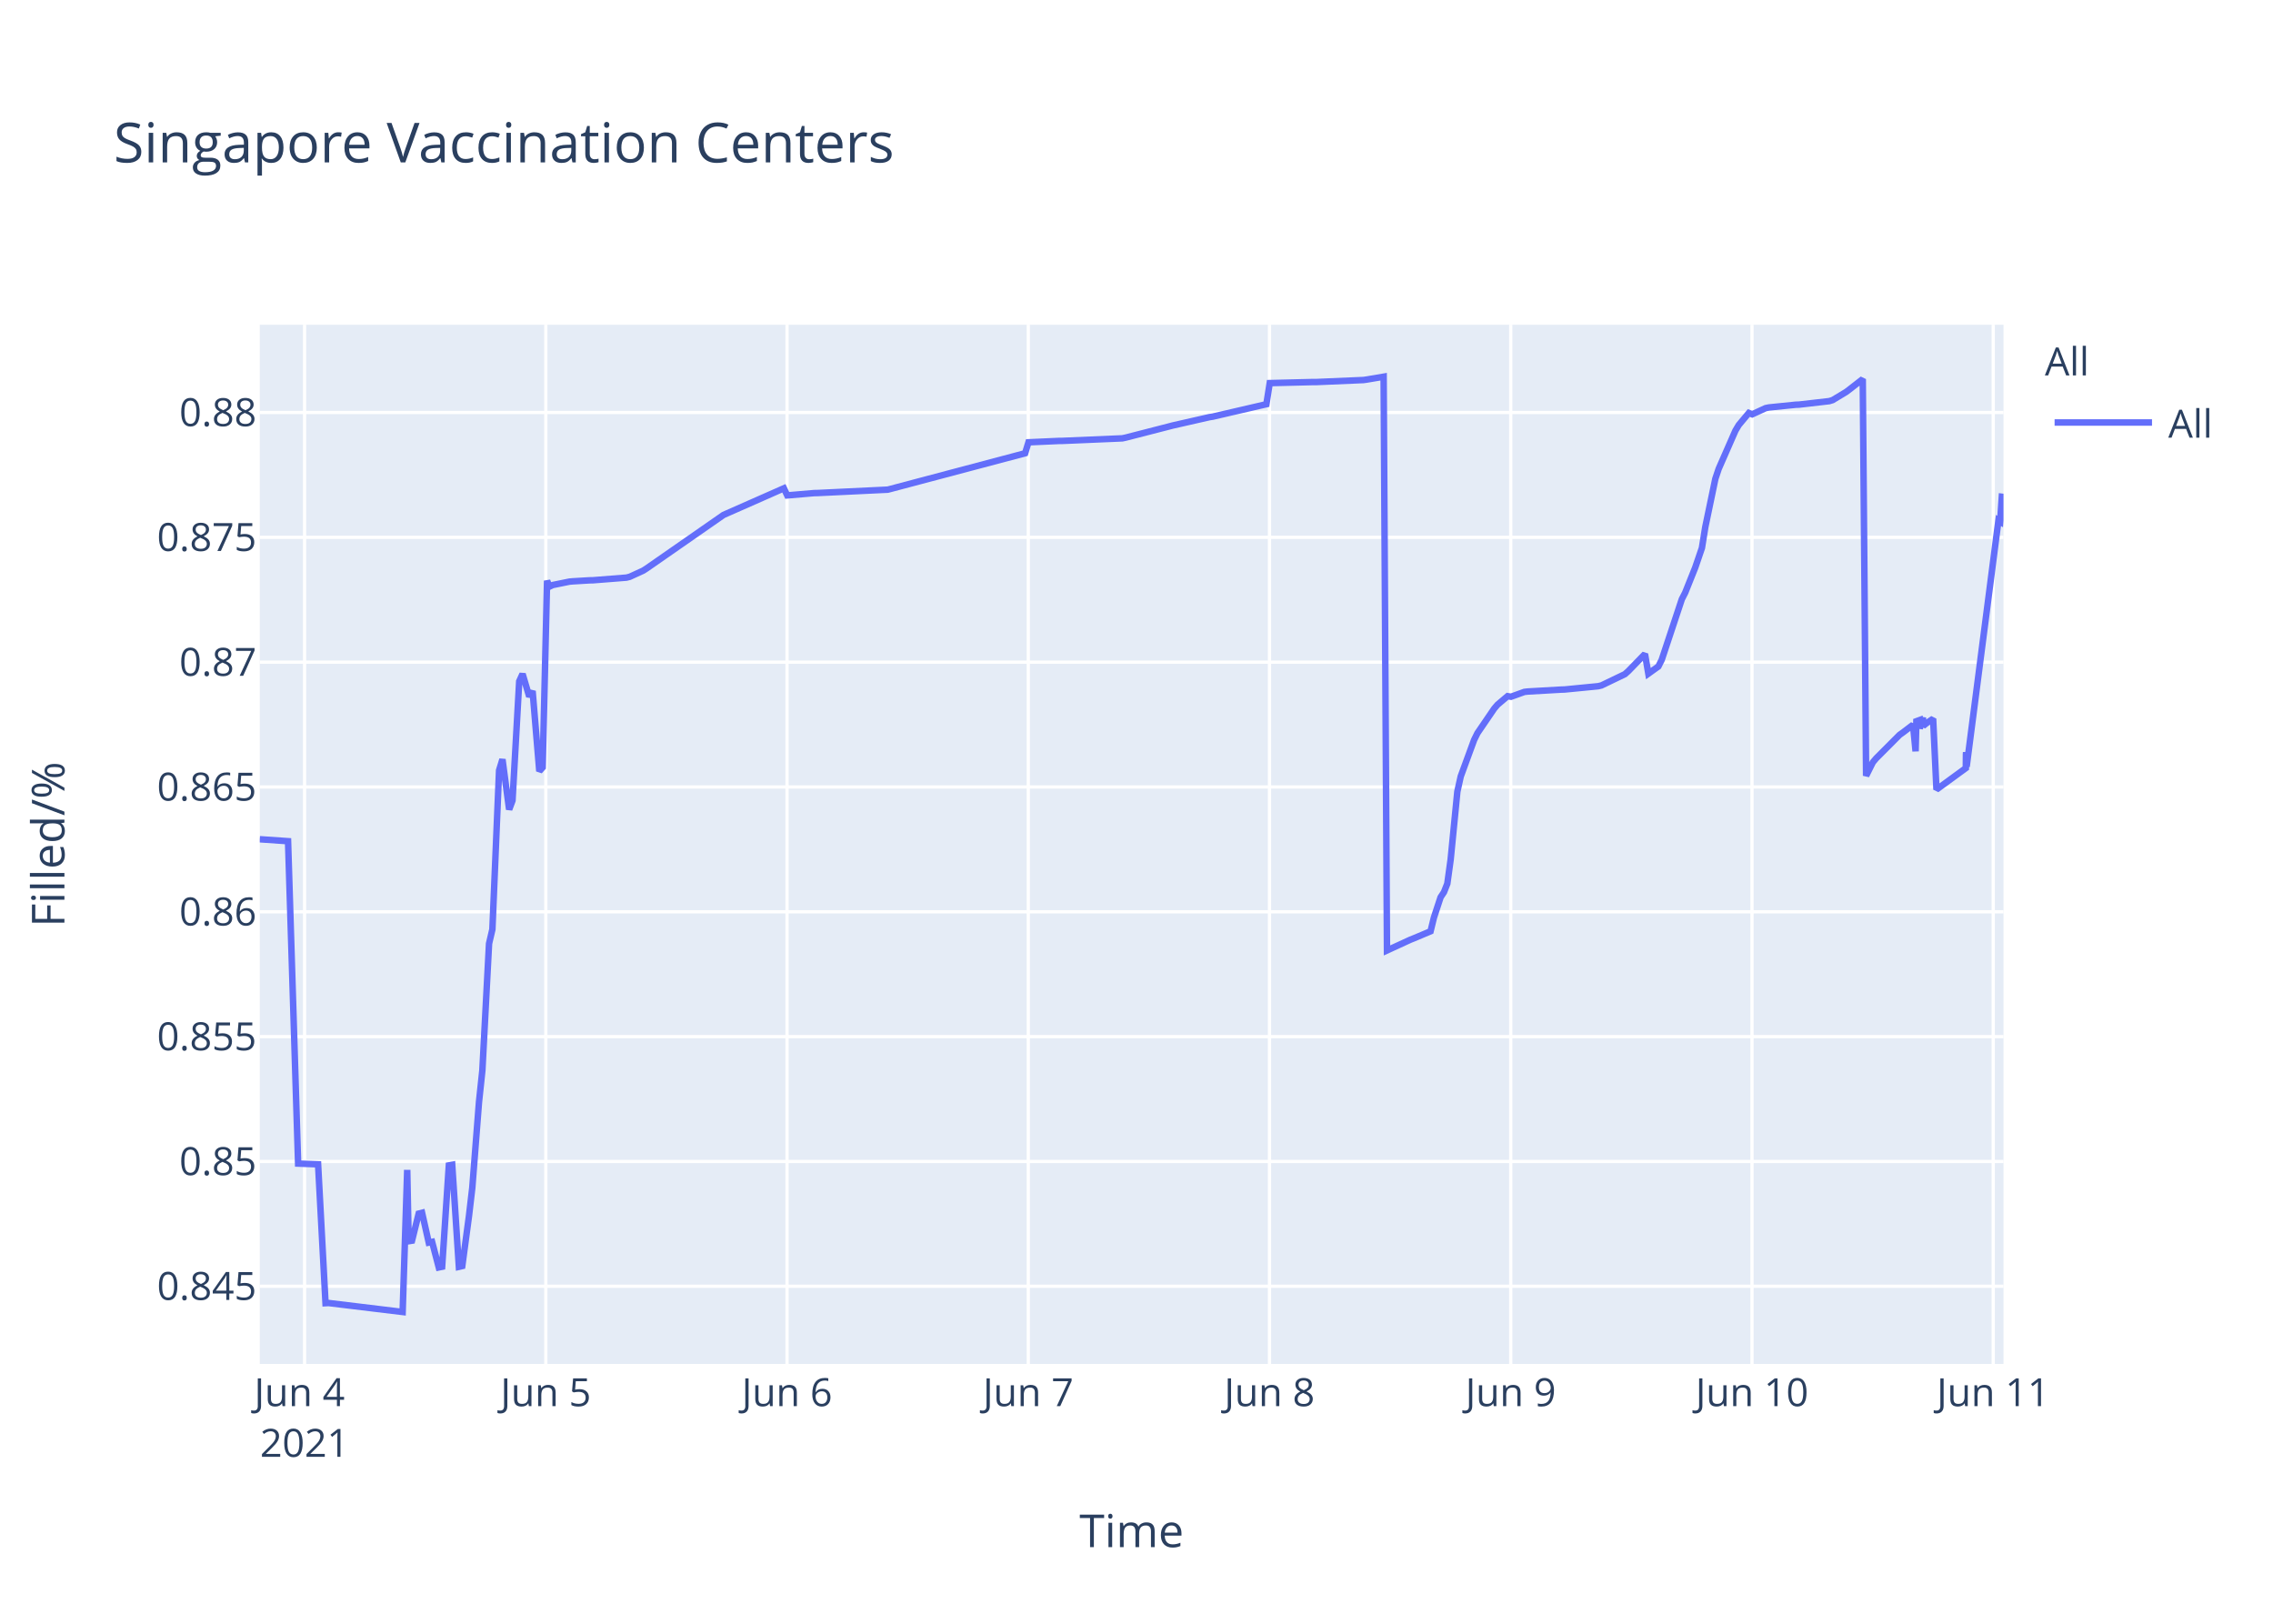
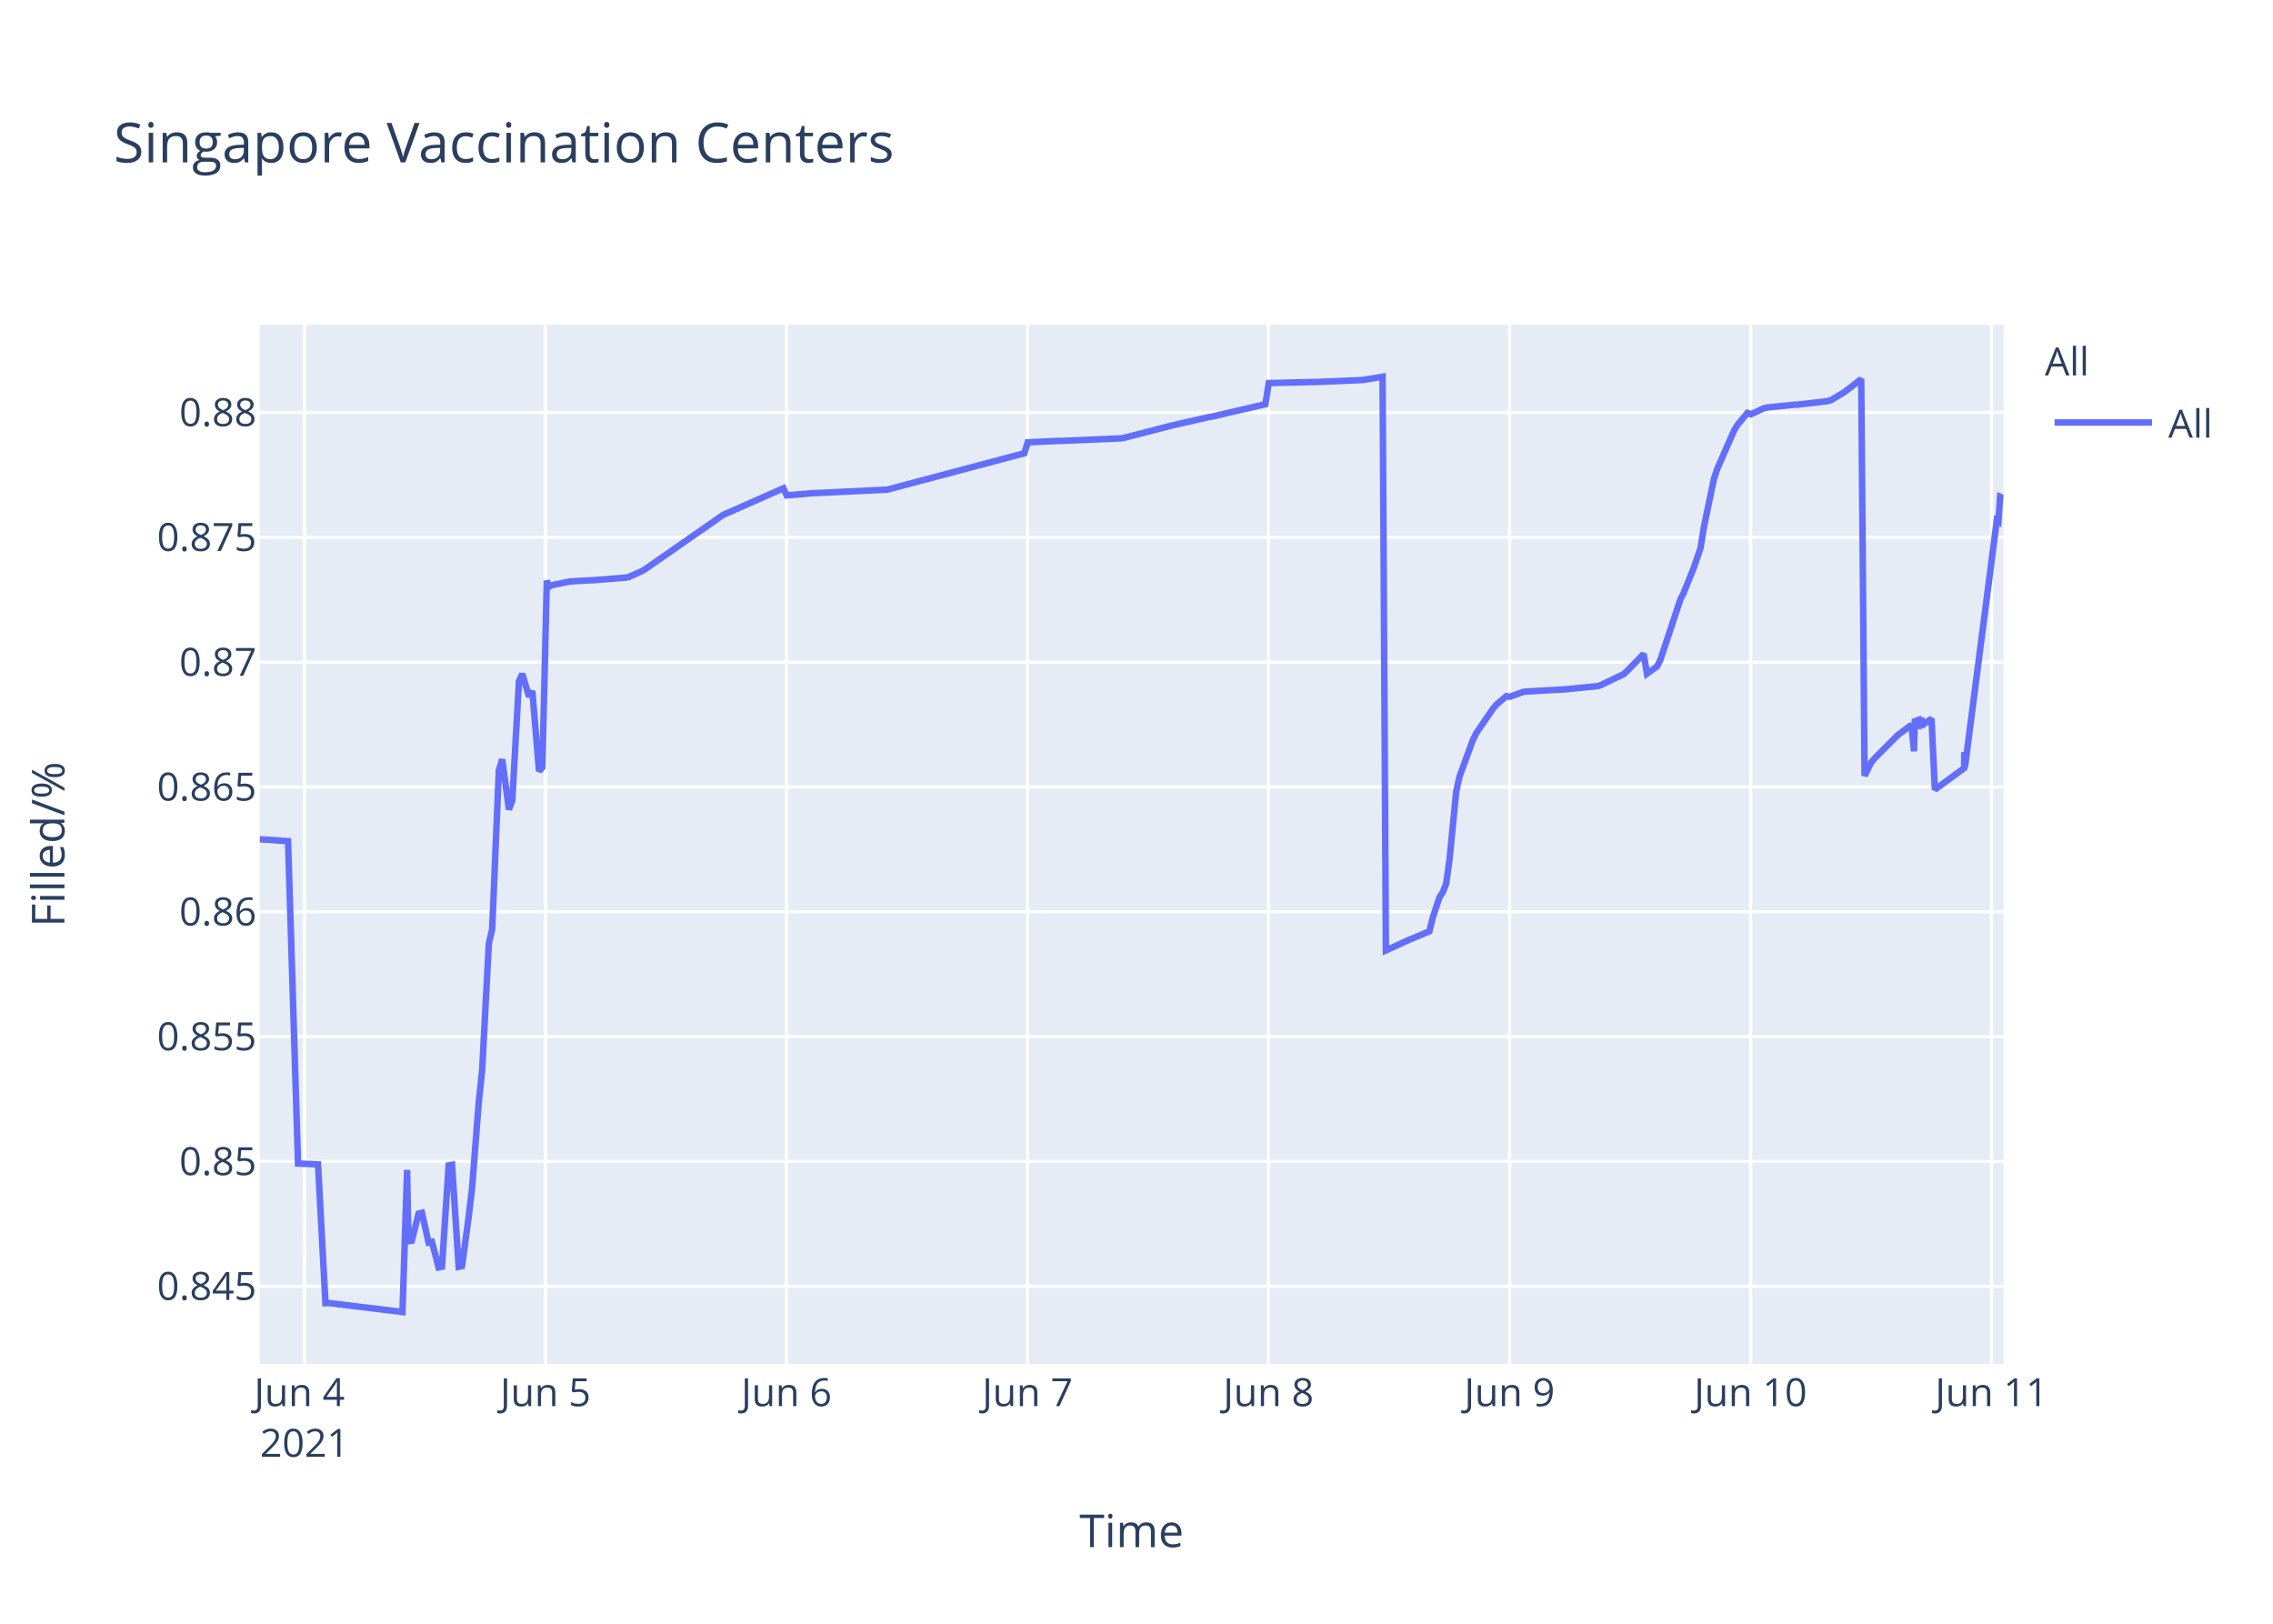
<svg xmlns="http://www.w3.org/2000/svg" class="main-svg" width="700" height="500" style="" viewBox="0 0 700 500">
  <rect x="0" y="0" width="700" height="500" style="fill: rgb(255, 255, 255); fill-opacity: 1;" />
-   <defs id="defs-aa1100">
+   <defs id="defs-ff7b3a">
    <g class="clips">
-       <clipPath id="clipaa1100xyplot" class="plotclip">
+       <clipPath id="clipff7b3axyplot" class="plotclip">
        <rect width="537" height="320" />
      </clipPath>
-       <clipPath class="axesclip" id="clipaa1100x">
+       <clipPath class="axesclip" id="clipff7b3ax">
        <rect x="80" y="0" width="537" height="500" />
      </clipPath>
-       <clipPath class="axesclip" id="clipaa1100y">
+       <clipPath class="axesclip" id="clipff7b3ay">
        <rect x="0" y="100" width="700" height="320" />
      </clipPath>
-       <clipPath class="axesclip" id="clipaa1100xy">
+       <clipPath class="axesclip" id="clipff7b3axy">
        <rect x="80" y="100" width="537" height="320" />
      </clipPath>
    </g>
    <g class="gradients" />
  </defs>
  <g class="bglayer">
    <rect class="bg" x="80" y="100" width="537" height="320" style="fill: rgb(229, 236, 246); fill-opacity: 1; stroke-width: 0;" />
  </g>
  <g class="layer-below">
    <g class="imagelayer" />
    <g class="shapelayer" />
  </g>
  <g class="cartesianlayer">
    <g class="subplot xy">
      <g class="layer-subplot">
        <g class="shapelayer" />
        <g class="imagelayer" />
      </g>
      <g class="gridlayer">
        <g class="x">
-           <path class="xgrid crisp" transform="translate(93.8,0)" d="M0,100v320" style="stroke: rgb(255, 255, 255); stroke-opacity: 1; stroke-width: 1px;" />
-           <path class="xgrid crisp" transform="translate(168.09,0)" d="M0,100v320" style="stroke: rgb(255, 255, 255); stroke-opacity: 1; stroke-width: 1px;" />
-           <path class="xgrid crisp" transform="translate(242.38,0)" d="M0,100v320" style="stroke: rgb(255, 255, 255); stroke-opacity: 1; stroke-width: 1px;" />
-           <path class="xgrid crisp" transform="translate(316.67,0)" d="M0,100v320" style="stroke: rgb(255, 255, 255); stroke-opacity: 1; stroke-width: 1px;" />
-           <path class="xgrid crisp" transform="translate(390.96,0)" d="M0,100v320" style="stroke: rgb(255, 255, 255); stroke-opacity: 1; stroke-width: 1px;" />
-           <path class="xgrid crisp" transform="translate(465.25,0)" d="M0,100v320" style="stroke: rgb(255, 255, 255); stroke-opacity: 1; stroke-width: 1px;" />
-           <path class="xgrid crisp" transform="translate(539.55,0)" d="M0,100v320" style="stroke: rgb(255, 255, 255); stroke-opacity: 1; stroke-width: 1px;" />
-           <path class="xgrid crisp" transform="translate(613.84,0)" d="M0,100v320" style="stroke: rgb(255, 255, 255); stroke-opacity: 1; stroke-width: 1px;" />
+           <path class="xgrid crisp" transform="translate(93.78,0)" d="M0,100v320" style="stroke: rgb(255, 255, 255); stroke-opacity: 1; stroke-width: 1px;" />
+           <path class="xgrid crisp" transform="translate(168,0)" d="M0,100v320" style="stroke: rgb(255, 255, 255); stroke-opacity: 1; stroke-width: 1px;" />
+           <path class="xgrid crisp" transform="translate(242.22,0)" d="M0,100v320" style="stroke: rgb(255, 255, 255); stroke-opacity: 1; stroke-width: 1px;" />
+           <path class="xgrid crisp" transform="translate(316.44,0)" d="M0,100v320" style="stroke: rgb(255, 255, 255); stroke-opacity: 1; stroke-width: 1px;" />
+           <path class="xgrid crisp" transform="translate(390.66,0)" d="M0,100v320" style="stroke: rgb(255, 255, 255); stroke-opacity: 1; stroke-width: 1px;" />
+           <path class="xgrid crisp" transform="translate(464.89,0)" d="M0,100v320" style="stroke: rgb(255, 255, 255); stroke-opacity: 1; stroke-width: 1px;" />
+           <path class="xgrid crisp" transform="translate(539.11,0)" d="M0,100v320" style="stroke: rgb(255, 255, 255); stroke-opacity: 1; stroke-width: 1px;" />
+           <path class="xgrid crisp" transform="translate(613.33,0)" d="M0,100v320" style="stroke: rgb(255, 255, 255); stroke-opacity: 1; stroke-width: 1px;" />
        </g>
        <g class="y">
          <path class="ygrid crisp" transform="translate(0,396.08)" d="M80,0h537" style="stroke: rgb(255, 255, 255); stroke-opacity: 1; stroke-width: 1px;" />
          <path class="ygrid crisp" transform="translate(0,357.65)" d="M80,0h537" style="stroke: rgb(255, 255, 255); stroke-opacity: 1; stroke-width: 1px;" />
          <path class="ygrid crisp" transform="translate(0,319.21)" d="M80,0h537" style="stroke: rgb(255, 255, 255); stroke-opacity: 1; stroke-width: 1px;" />
          <path class="ygrid crisp" transform="translate(0,280.77)" d="M80,0h537" style="stroke: rgb(255, 255, 255); stroke-opacity: 1; stroke-width: 1px;" />
          <path class="ygrid crisp" transform="translate(0,242.33)" d="M80,0h537" style="stroke: rgb(255, 255, 255); stroke-opacity: 1; stroke-width: 1px;" />
          <path class="ygrid crisp" transform="translate(0,203.9)" d="M80,0h537" style="stroke: rgb(255, 255, 255); stroke-opacity: 1; stroke-width: 1px;" />
          <path class="ygrid crisp" transform="translate(0,165.46)" d="M80,0h537" style="stroke: rgb(255, 255, 255); stroke-opacity: 1; stroke-width: 1px;" />
          <path class="ygrid crisp" transform="translate(0,127.02)" d="M80,0h537" style="stroke: rgb(255, 255, 255); stroke-opacity: 1; stroke-width: 1px;" />
        </g>
      </g>
      <g class="zerolinelayer" />
      <path class="xlines-below" />
      <path class="ylines-below" />
      <g class="overlines-below" />
      <g class="xaxislayer-below" />
      <g class="yaxislayer-below" />
      <g class="overaxes-below" />
-       <g class="plot" transform="translate(80,100)" clip-path="url('#clipaa1100xyplot')">
+       <g class="plot" transform="translate(80,100)" clip-path="url('#clipff7b3axyplot')">
        <g class="scatterlayer mlayer">
-           <g class="trace scatter trace3d0ce0" style="stroke-miterlimit: 2; opacity: 1;">
+           <g class="trace scatter traced997da" style="stroke-miterlimit: 2; opacity: 1;">
            <g class="fills" />
            <g class="errorbars" />
            <g class="lines">
-               <path class="js-line" d="M0,158.43L8.71,159.03L11.81,258.3L17.96,258.53L20.25,301.29L21.21,301.24L44,304L45.41,260.25L45.85,282.21L46.88,282.04L48.94,273.71L49.98,273.45L52.04,282.63L53.07,282.41L55.13,290.28L56.16,290.06L58.23,258.86L59.26,258.67L61.32,290.09L62.36,289.85L64.42,274.51L65.45,265.73L67.52,239.29L68.55,229.62L70.61,190.57L71.64,186.17L73.7,137.21L74.74,133.82L76.8,149.27L77.83,146.52L79.9,109.79L80.93,107.53L82.99,114.48L84.02,112.78L86.09,137.47L87.12,136.32L88.48,78.81L89.18,80.65L90.21,80.15L95.37,79.1L96.4,79.01L101.57,78.7L102.6,78.68L112.91,77.87L113.94,77.61L118.07,75.72L119.1,75.06L142.83,58.56L143.87,58.1L161.41,50.36L162.44,52.55L170.7,51.84L171.73,51.82L193.39,50.78L194.43,50.51L235.7,39.57L236.73,36.2L246.02,35.78L247.05,35.77L265.62,34.98L266.66,34.76L280.07,31.31L281.1,31.04L292.45,28.46L293.48,28.3L310,24.47L311.03,17.97L324.44,17.64L325.47,17.64L339.92,17.02L340.95,16.87L346.11,16L347.14,192.67L354.37,189.35L355.43,188.93L360.56,186.77L361.59,182.56L363.65,176.29L364.69,174.72L365.72,172.11L366.75,164.66L368.81,143.76L369.85,139.09L373.97,127.85L375,125.76L380.16,118.2L381.19,116.99L384.29,114.37L385.32,114.55L389.45,113.06L390.48,112.94L400.8,112.35L401.83,112.32L412.15,111.31L413.18,111.07L420.4,107.6L421.44,106.68L426.59,101.38L427.63,107.44L430.72,105.22L431.75,103.17L437.94,84.52L438.98,82.49L442.07,74.76L443.1,71.75L444.13,68.73L445.17,62.28L448.26,47.45L449.29,44.37L454.45,32.6L455.48,30.87L458.58,27.16L459.61,27.58L463.74,25.68L464.77,25.47L473.03,24.63L474.06,24.59L483.35,23.52L484.38,23.2L488.5,20.72L489.53,19.95L493.66,16.73L494.69,138.89L496.76,134.74L497.79,133.52L505.01,126.28L506.05,125.54L509.14,123.19L509.93,131.35L510.17,122.1L511.16,121.74L511.21,124.34L512.19,120.94L512.24,123.55L513.27,122.71L515.33,121.32L516.36,143.13L525.4,136.53L525.44,132.35L525.49,131.62L525.65,136.08L535.45,60.26L535.97,60.6L536.49,52.97L537,53.03" style="vector-effect: non-scaling-stroke; fill: none; stroke: rgb(99, 110, 250); stroke-opacity: 1; stroke-width: 2px; opacity: 1;" />
+               <path class="js-line" d="M0,158.43L8.71,159.03L11.79,258.3L17.94,258.53L20.23,301.29L21.19,301.24L43.95,304L45.37,260.25L45.8,282.21L46.83,282.04L48.9,273.71L49.93,273.45L51.99,282.63L53.02,282.41L55.08,290.28L56.11,290.06L58.17,258.86L59.21,258.67L61.26,290.09L62.3,289.85L64.36,274.51L65.39,265.73L67.45,239.29L68.48,229.62L70.54,190.57L71.57,186.17L73.63,137.21L74.66,133.82L76.73,149.27L77.76,146.52L79.82,109.79L80.85,107.53L82.91,114.48L83.94,112.78L86,137.47L87.04,136.32L88.4,78.81L89.1,80.65L90.13,80.15L95.28,79.1L96.31,79.01L101.47,78.7L102.5,78.68L112.8,77.87L113.83,77.61L117.96,75.72L118.99,75.06L142.7,58.56L143.73,58.1L161.26,50.36L162.29,52.55L170.53,51.84L171.56,51.82L193.21,50.78L194.24,50.51L235.47,39.57L236.51,36.2L245.78,35.78L246.81,35.77L265.37,34.98L266.4,34.76L279.8,31.31L280.83,31.04L292.17,28.46L293.2,28.3L309.7,24.47L310.73,17.97L324.13,17.64L325.16,17.64L339.59,17.02L340.62,16.87L345.78,16L346.81,192.67L354.03,189.35L355.09,188.93L360.21,186.77L361.24,182.56L363.31,176.29L364.34,174.72L365.37,172.11L366.4,164.66L368.46,143.76L369.49,139.09L373.61,127.85L374.64,125.76L379.8,118.2L380.83,116.99L383.92,114.37L384.95,114.55L389.08,113.06L390.11,112.94L400.42,112.35L401.45,112.32L411.75,111.31L412.78,111.07L420,107.6L421.03,106.68L426.18,101.38L427.21,107.44L430.31,105.22L431.34,103.17L437.52,84.52L438.55,82.49L441.65,74.76L442.68,71.75L443.71,68.73L444.74,62.28L447.83,47.45L448.86,44.37L454.02,32.6L455.05,30.87L458.14,27.16L459.17,27.58L463.29,25.68L464.33,25.47L472.57,24.63L473.6,24.59L482.88,23.52L483.91,23.2L488.03,20.72L489.06,19.95L493.19,16.73L494.22,138.89L496.28,134.74L497.31,133.52L504.53,126.28L505.56,125.54L508.65,123.19L509.44,131.35L509.68,122.1L510.67,121.74L510.72,124.34L511.7,120.94L511.75,123.55L512.78,122.71L514.84,121.32L515.87,143.13L524.89,136.53L524.93,132.35L524.99,131.62L525.15,136.08L534.94,60.26L535.45,60.6L535.97,52.97L537,53.42" style="vector-effect: non-scaling-stroke; fill: none; stroke: rgb(99, 110, 250); stroke-opacity: 1; stroke-width: 2px; opacity: 1;" />
            </g>
            <g class="points" />
            <g class="text" />
          </g>
        </g>
      </g>
      <g class="overplot" />
      <path class="xlines-above crisp" d="M0,0" style="fill: none;" />
      <path class="ylines-above crisp" d="M0,0" style="fill: none;" />
      <g class="overlines-above" />
      <g class="xaxislayer-above">
        <g class="xtick">
-           <text text-anchor="middle" x="0" y="433" transform="translate(93.8,0)" style="font-family: 'Open Sans', verdana, arial, sans-serif; font-size: 12px; fill: rgb(42, 63, 95); fill-opacity: 1; white-space: pre;">
+           <text text-anchor="middle" x="0" y="433" transform="translate(93.78,0)" style="font-family: 'Open Sans', verdana, arial, sans-serif; font-size: 12px; fill: rgb(42, 63, 95); fill-opacity: 1; white-space: pre;">
            <tspan class="line" dy="0em" x="0" y="433">Jun 4</tspan>
            <tspan class="line" dy="1.3em" x="0" y="433">2021</tspan>
          </text>
        </g>
        <g class="xtick">
-           <text text-anchor="middle" x="0" y="433" transform="translate(168.09,0)" style="font-family: 'Open Sans', verdana, arial, sans-serif; font-size: 12px; fill: rgb(42, 63, 95); fill-opacity: 1; white-space: pre;">Jun 5</text>
+           <text text-anchor="middle" x="0" y="433" transform="translate(168,0)" style="font-family: 'Open Sans', verdana, arial, sans-serif; font-size: 12px; fill: rgb(42, 63, 95); fill-opacity: 1; white-space: pre;">Jun 5</text>
        </g>
        <g class="xtick">
-           <text text-anchor="middle" x="0" y="433" transform="translate(242.38,0)" style="font-family: 'Open Sans', verdana, arial, sans-serif; font-size: 12px; fill: rgb(42, 63, 95); fill-opacity: 1; white-space: pre;">Jun 6</text>
+           <text text-anchor="middle" x="0" y="433" transform="translate(242.22,0)" style="font-family: 'Open Sans', verdana, arial, sans-serif; font-size: 12px; fill: rgb(42, 63, 95); fill-opacity: 1; white-space: pre;">Jun 6</text>
        </g>
        <g class="xtick">
-           <text text-anchor="middle" x="0" y="433" transform="translate(316.67,0)" style="font-family: 'Open Sans', verdana, arial, sans-serif; font-size: 12px; fill: rgb(42, 63, 95); fill-opacity: 1; white-space: pre;">Jun 7</text>
+           <text text-anchor="middle" x="0" y="433" transform="translate(316.44,0)" style="font-family: 'Open Sans', verdana, arial, sans-serif; font-size: 12px; fill: rgb(42, 63, 95); fill-opacity: 1; white-space: pre;">Jun 7</text>
        </g>
        <g class="xtick">
-           <text text-anchor="middle" x="0" y="433" transform="translate(390.96,0)" style="font-family: 'Open Sans', verdana, arial, sans-serif; font-size: 12px; fill: rgb(42, 63, 95); fill-opacity: 1; white-space: pre;">Jun 8</text>
+           <text text-anchor="middle" x="0" y="433" transform="translate(390.66,0)" style="font-family: 'Open Sans', verdana, arial, sans-serif; font-size: 12px; fill: rgb(42, 63, 95); fill-opacity: 1; white-space: pre;">Jun 8</text>
        </g>
        <g class="xtick">
-           <text text-anchor="middle" x="0" y="433" transform="translate(465.25,0)" style="font-family: 'Open Sans', verdana, arial, sans-serif; font-size: 12px; fill: rgb(42, 63, 95); fill-opacity: 1; white-space: pre;">Jun 9</text>
+           <text text-anchor="middle" x="0" y="433" transform="translate(464.89,0)" style="font-family: 'Open Sans', verdana, arial, sans-serif; font-size: 12px; fill: rgb(42, 63, 95); fill-opacity: 1; white-space: pre;">Jun 9</text>
        </g>
        <g class="xtick">
-           <text text-anchor="middle" x="0" y="433" transform="translate(539.55,0)" style="font-family: 'Open Sans', verdana, arial, sans-serif; font-size: 12px; fill: rgb(42, 63, 95); fill-opacity: 1; white-space: pre;">Jun 10</text>
+           <text text-anchor="middle" x="0" y="433" transform="translate(539.11,0)" style="font-family: 'Open Sans', verdana, arial, sans-serif; font-size: 12px; fill: rgb(42, 63, 95); fill-opacity: 1; white-space: pre;">Jun 10</text>
        </g>
        <g class="xtick">
-           <text text-anchor="middle" x="0" y="433" transform="translate(613.84,0)" style="font-family: 'Open Sans', verdana, arial, sans-serif; font-size: 12px; fill: rgb(42, 63, 95); fill-opacity: 1; white-space: pre;">Jun 11</text>
+           <text text-anchor="middle" x="0" y="433" transform="translate(613.33,0)" style="font-family: 'Open Sans', verdana, arial, sans-serif; font-size: 12px; fill: rgb(42, 63, 95); fill-opacity: 1; white-space: pre;">Jun 11</text>
        </g>
      </g>
      <g class="yaxislayer-above">
        <g class="ytick">
          <text text-anchor="end" x="79" y="4.2" transform="translate(0,396.08)" style="font-family: 'Open Sans', verdana, arial, sans-serif; font-size: 12px; fill: rgb(42, 63, 95); fill-opacity: 1; white-space: pre;">0.845</text>
        </g>
        <g class="ytick">
          <text text-anchor="end" x="79" y="4.2" transform="translate(0,357.65)" style="font-family: 'Open Sans', verdana, arial, sans-serif; font-size: 12px; fill: rgb(42, 63, 95); fill-opacity: 1; white-space: pre;">0.85</text>
        </g>
        <g class="ytick">
          <text text-anchor="end" x="79" y="4.2" transform="translate(0,319.21)" style="font-family: 'Open Sans', verdana, arial, sans-serif; font-size: 12px; fill: rgb(42, 63, 95); fill-opacity: 1; white-space: pre;">0.855</text>
        </g>
        <g class="ytick">
          <text text-anchor="end" x="79" y="4.2" transform="translate(0,280.77)" style="font-family: 'Open Sans', verdana, arial, sans-serif; font-size: 12px; fill: rgb(42, 63, 95); fill-opacity: 1; white-space: pre;">0.86</text>
        </g>
        <g class="ytick">
          <text text-anchor="end" x="79" y="4.2" transform="translate(0,242.33)" style="font-family: 'Open Sans', verdana, arial, sans-serif; font-size: 12px; fill: rgb(42, 63, 95); fill-opacity: 1; white-space: pre;">0.865</text>
        </g>
        <g class="ytick">
          <text text-anchor="end" x="79" y="4.2" transform="translate(0,203.9)" style="font-family: 'Open Sans', verdana, arial, sans-serif; font-size: 12px; fill: rgb(42, 63, 95); fill-opacity: 1; white-space: pre;">0.87</text>
        </g>
        <g class="ytick">
          <text text-anchor="end" x="79" y="4.2" transform="translate(0,165.46)" style="font-family: 'Open Sans', verdana, arial, sans-serif; font-size: 12px; fill: rgb(42, 63, 95); fill-opacity: 1; white-space: pre;">0.875</text>
        </g>
        <g class="ytick">
          <text text-anchor="end" x="79" y="4.2" transform="translate(0,127.02)" style="font-family: 'Open Sans', verdana, arial, sans-serif; font-size: 12px; fill: rgb(42, 63, 95); fill-opacity: 1; white-space: pre;">0.88</text>
        </g>
      </g>
      <g class="overaxes-above" />
    </g>
  </g>
  <g class="polarlayer" />
  <g class="ternarylayer" />
  <g class="geolayer" />
  <g class="funnelarealayer" />
  <g class="pielayer" />
  <g class="treemaplayer" />
  <g class="sunburstlayer" />
  <g class="glimages" />
-   <defs id="topdefs-aa1100">
+   <defs id="topdefs-ff7b3a">
    <g class="clips" />
-     <clipPath id="legendaa1100">
+     <clipPath id="legendff7b3a">
      <rect width="60" height="45" x="0" y="0" />
    </clipPath>
  </defs>
  <g class="layer-above">
    <g class="imagelayer" />
    <g class="shapelayer" />
  </g>
  <g class="infolayer">
    <g class="legend" pointer-events="all" transform="translate(627.74,100)">
      <rect class="bg" shape-rendering="crispEdges" width="60" height="45" x="0" y="0" style="stroke: rgb(68, 68, 68); stroke-opacity: 1; fill: rgb(255, 255, 255); fill-opacity: 1; stroke-width: 0px;" />
-       <g class="scrollbox" transform="" clip-path="url('#legendaa1100')">
+       <g class="scrollbox" transform="" clip-path="url('#legendff7b3a')">
        <text class="legendtitletext" text-anchor="start" x="2" y="15.6" style="font-family: 'Open Sans', verdana, arial, sans-serif; font-size: 12px; fill: rgb(42, 63, 95); fill-opacity: 1; white-space: pre;">All</text>
        <g class="groups" transform="">
          <g class="traces" transform="translate(0,30.1)" style="opacity: 1;">
            <text class="legendtext" text-anchor="start" x="40" y="4.68" style="font-family: 'Open Sans', verdana, arial, sans-serif; font-size: 12px; fill: rgb(42, 63, 95); fill-opacity: 1; white-space: pre;">All</text>
            <g class="layers" style="opacity: 1;">
              <g class="legendfill" />
              <g class="legendlines">
                <path class="js-line" d="M5,0h30" style="fill: none; stroke: rgb(99, 110, 250); stroke-opacity: 1; stroke-width: 2px;" />
              </g>
              <g class="legendsymbols">
                <g class="legendpoints" />
              </g>
            </g>
            <rect class="legendtoggle" x="0" y="-9.5" width="54.891" height="19" style="fill: rgb(0, 0, 0); fill-opacity: 0;" />
          </g>
        </g>
      </g>
      <rect class="scrollbar" rx="20" ry="3" width="0" height="0" x="0" y="0" style="fill: rgb(128, 139, 164); fill-opacity: 1;" />
    </g>
    <g class="g-gtitle">
      <text class="gtitle" x="35" y="50" text-anchor="start" dy="0em" style="font-family: 'Open Sans', verdana, arial, sans-serif; font-size: 17px; fill: rgb(42, 63, 95); opacity: 1; font-weight: normal; white-space: pre;">Singapore Vaccination Centers</text>
    </g>
    <g class="g-xtitle">
      <text class="xtitle" x="348.5" y="476.409" text-anchor="middle" style="font-family: 'Open Sans', verdana, arial, sans-serif; font-size: 14px; fill: rgb(42, 63, 95); opacity: 1; font-weight: normal; white-space: pre;">Time</text>
    </g>
    <g class="g-ytitle">
      <text class="ytitle" transform="rotate(-90,19.84063,260)" x="19.841" y="260" text-anchor="middle" style="font-family: 'Open Sans', verdana, arial, sans-serif; font-size: 14px; fill: rgb(42, 63, 95); opacity: 1; font-weight: normal; white-space: pre;">Filled/%</text>
    </g>
  </g>
</svg>
